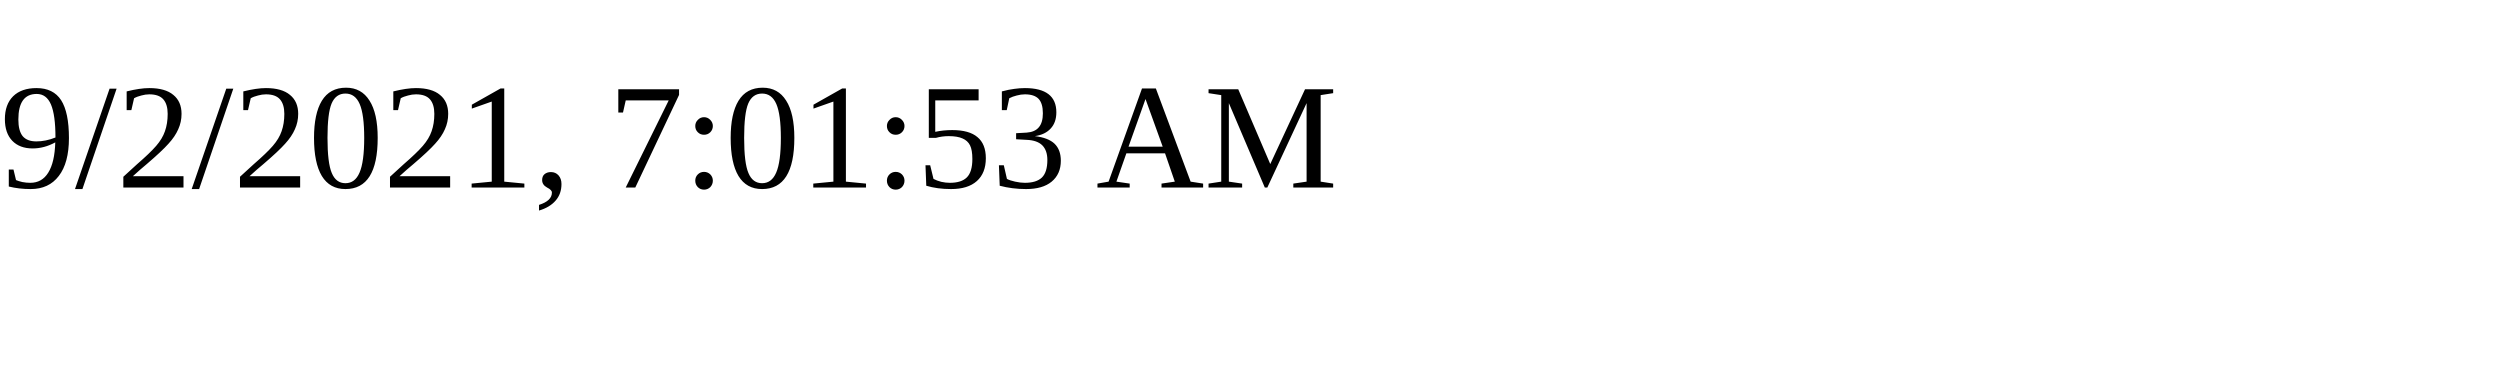
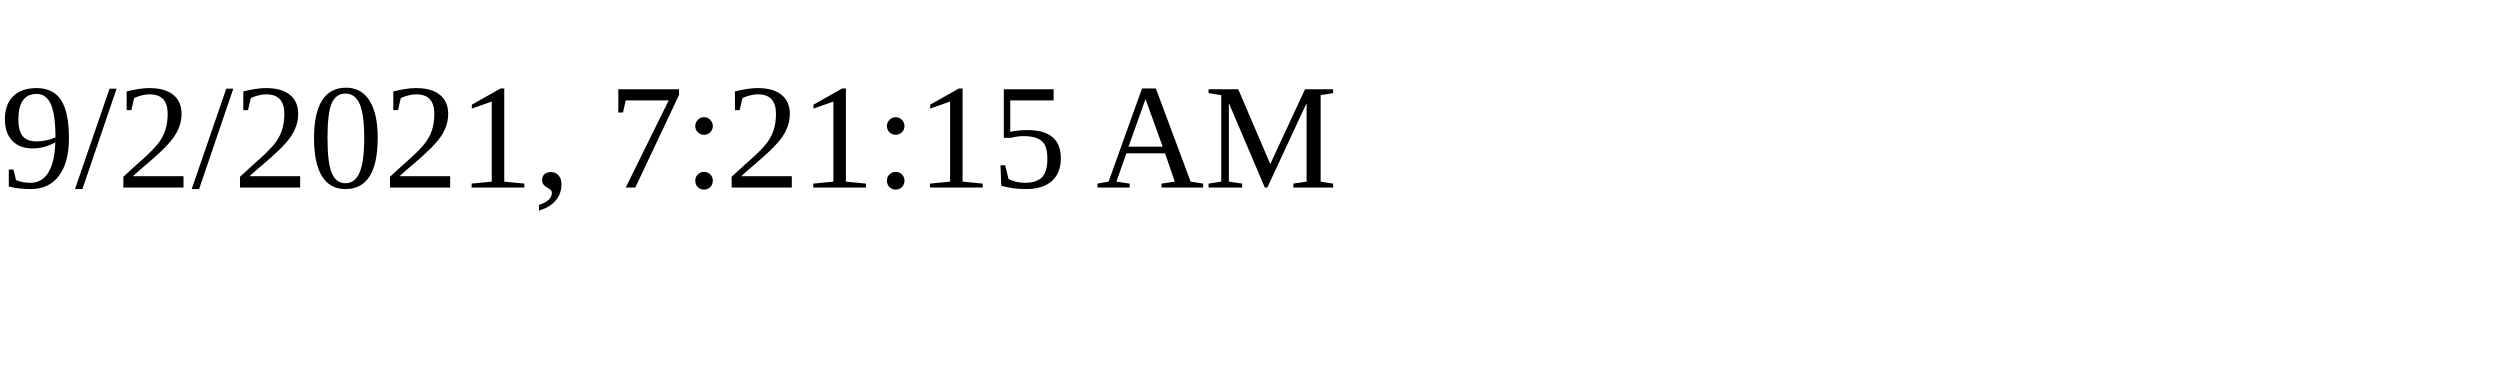
<svg xmlns="http://www.w3.org/2000/svg" height="30" width="200">
-   <text x="0" y="15">9/2/2021, 7:01:53 AM</text>
+   <text x="0" y="15">9/2/2021, 7:21:15 AM</text>
</svg>
